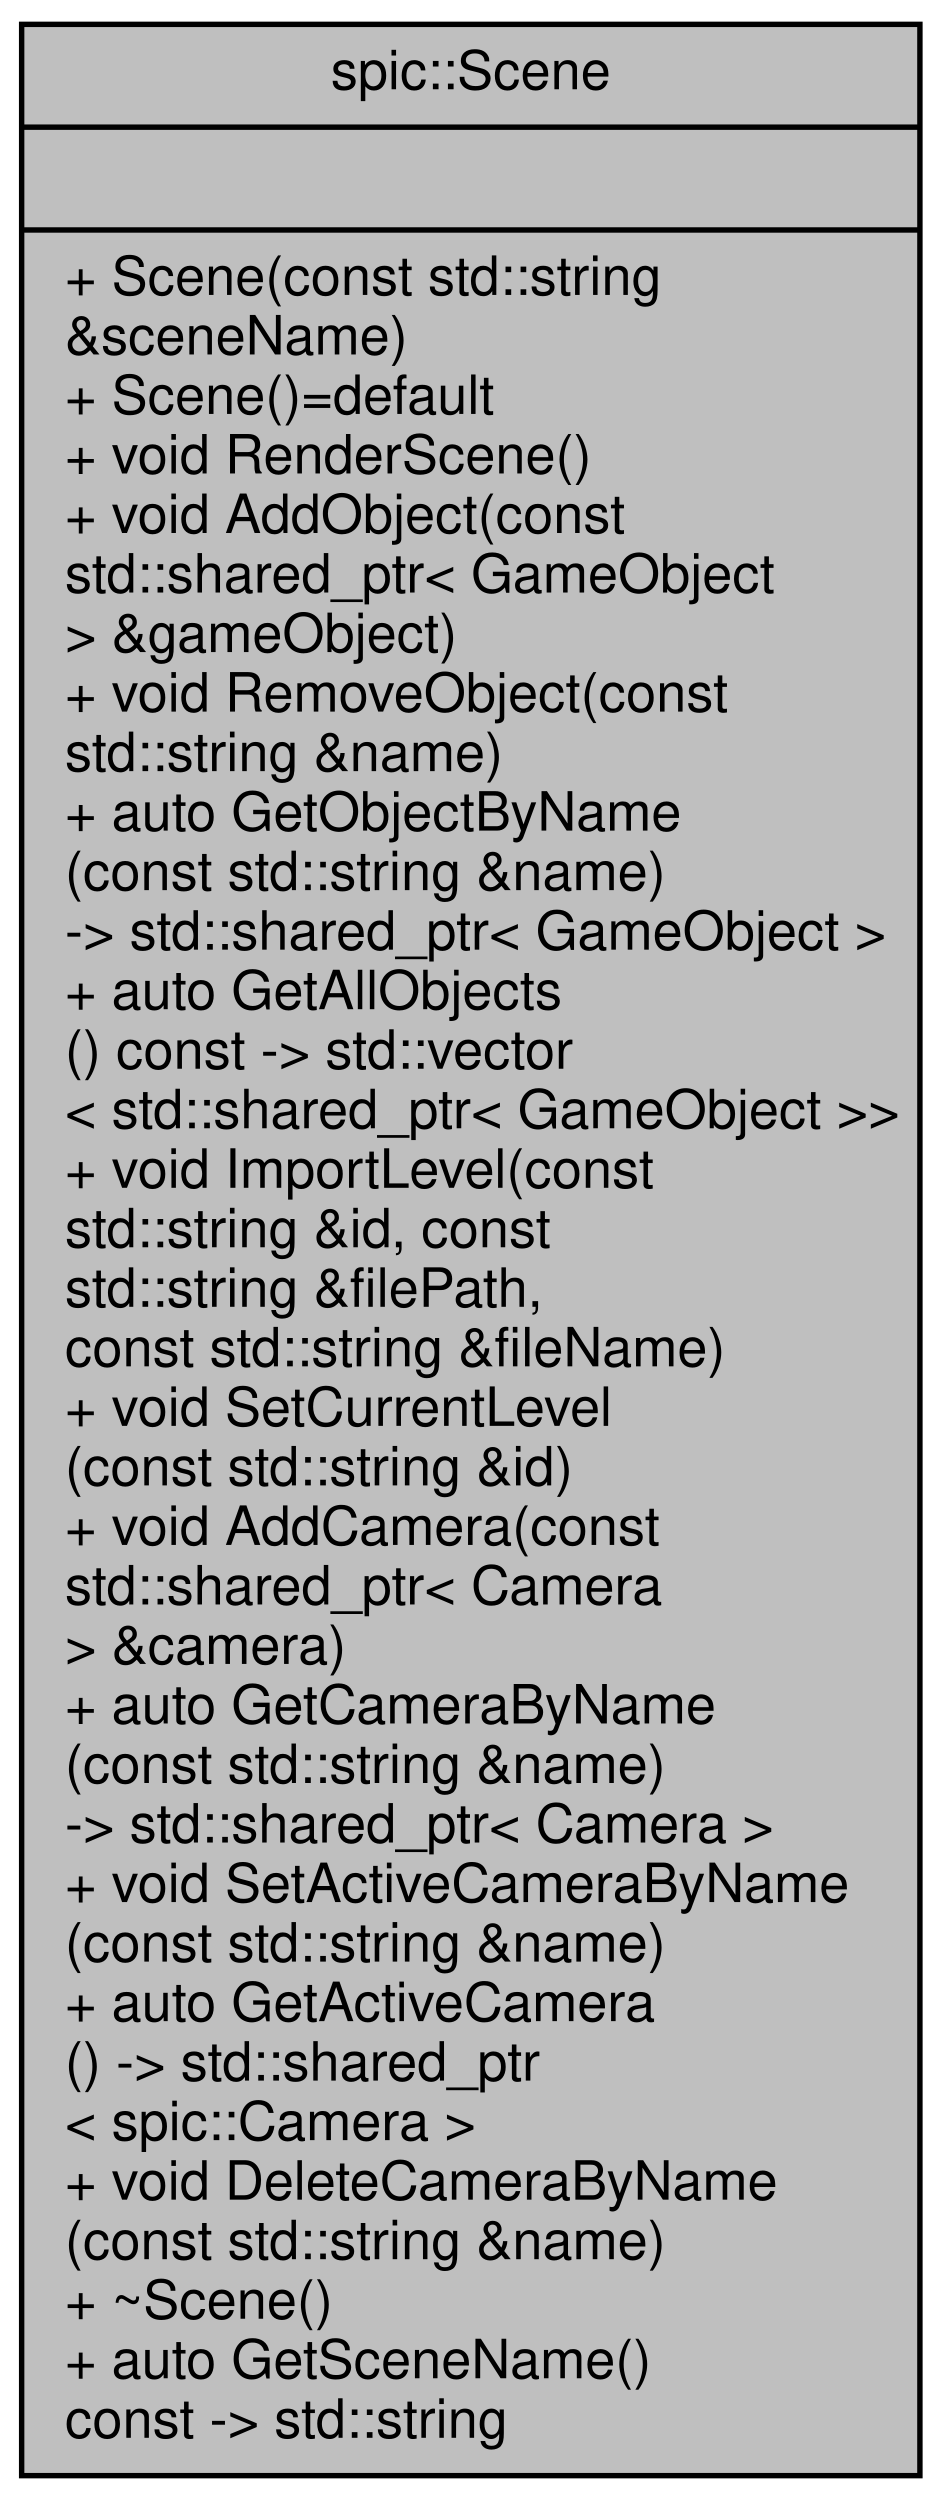
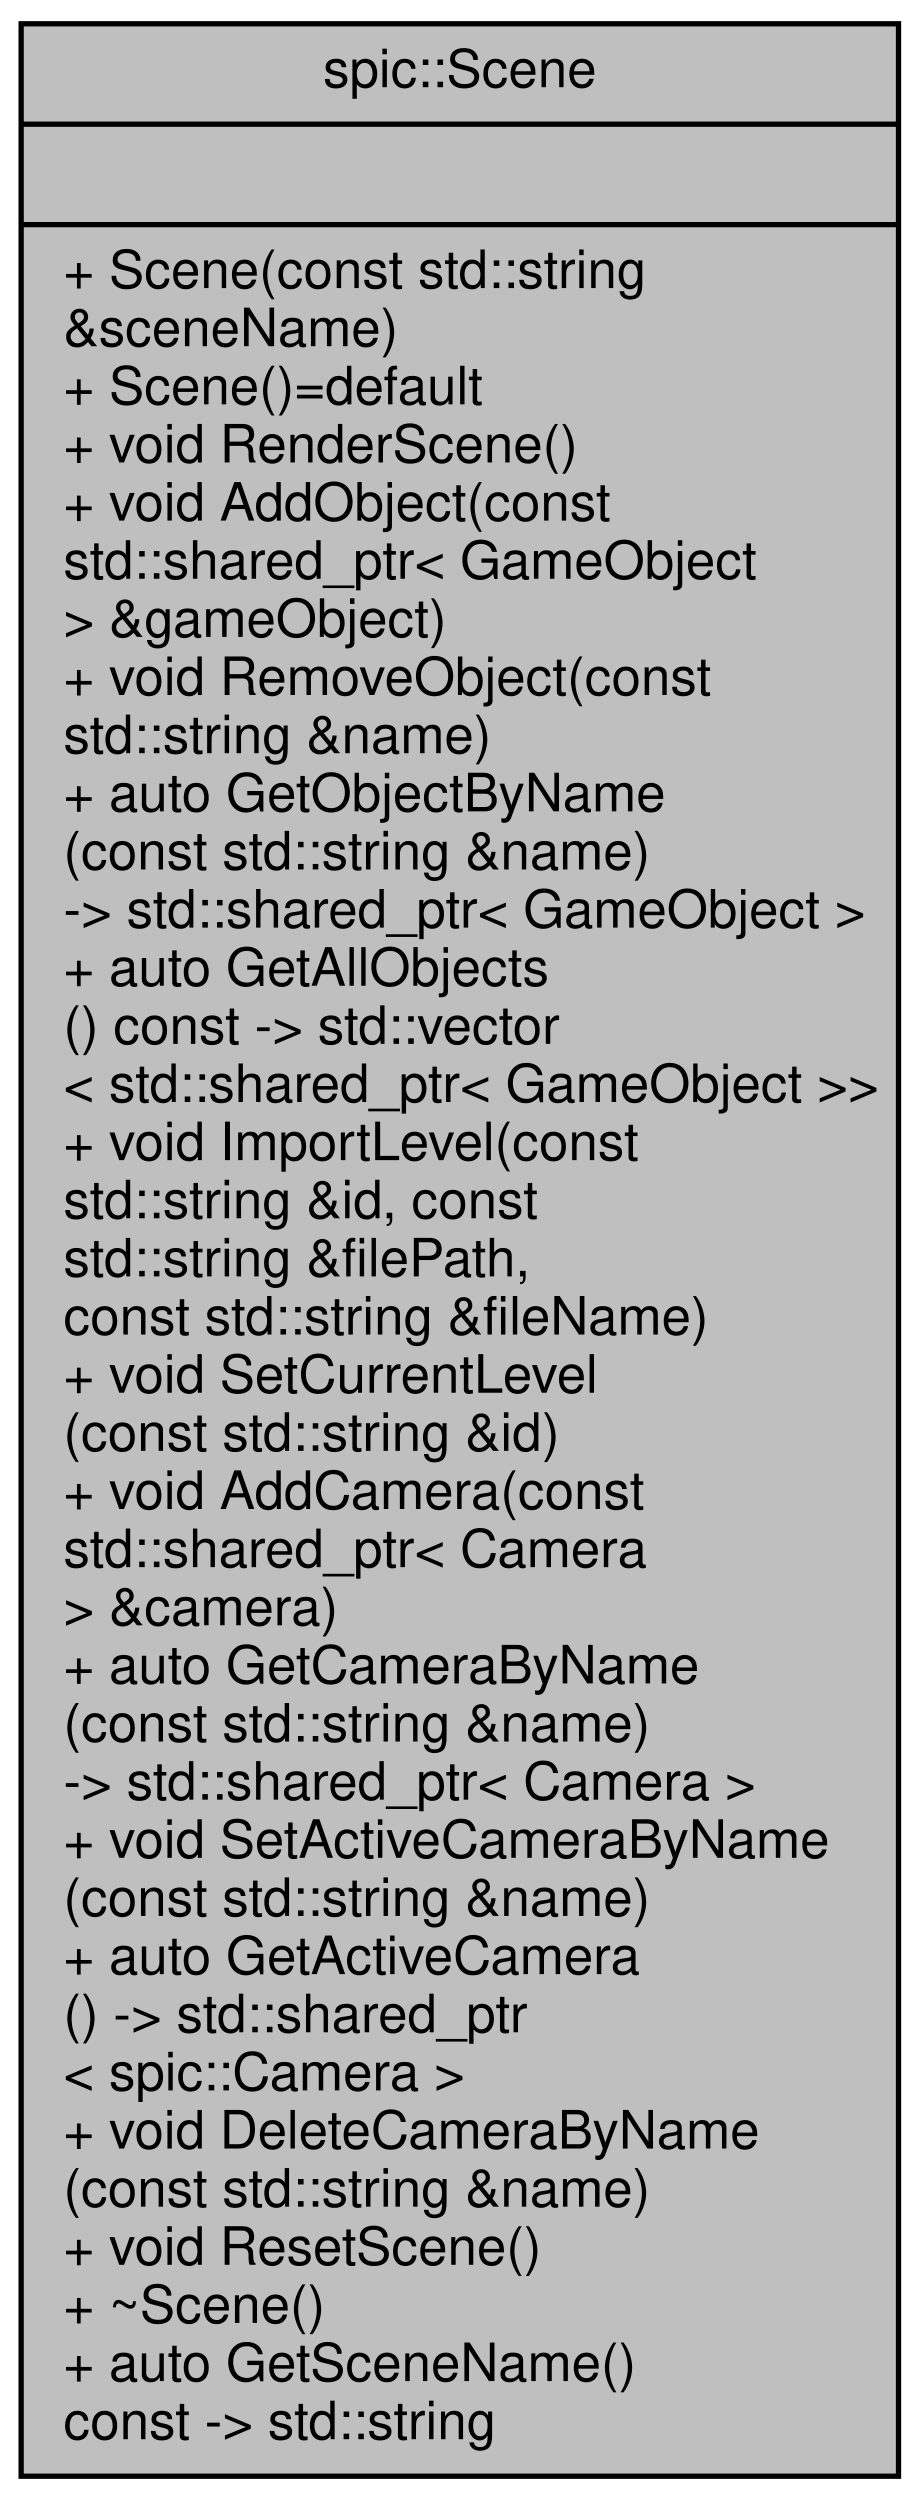
- <svg xmlns="http://www.w3.org/2000/svg" xmlns:xlink="http://www.w3.org/1999/xlink" width="174pt" height="462pt" viewBox="0.00 0.00 174.00 462.00">
-   <g id="graph0" class="graph" transform="scale(1 1) rotate(0) translate(4 458)">
+ <svg xmlns="http://www.w3.org/2000/svg" xmlns:xlink="http://www.w3.org/1999/xlink" width="174pt" height="473pt" viewBox="0.00 0.00 174.00 473.00">
+   <g id="graph0" class="graph" transform="scale(1 1) rotate(0) translate(4 469)">
    <g id="node1" class="node">
      <g id="a_node1">
        <a xlink:title="Class representing a scene which can be rendered by the Camera.">
-           <polygon fill="#bfbfbf" stroke="black" points="0,-0.5 0,-453.5 166,-453.5 166,-0.5 0,-0.5" />
-           <text text-anchor="middle" x="83" y="-441.5" font-family="Helvetica,sans-Serif" font-size="10.00">spic::Scene</text>
-           <polyline fill="none" stroke="black" points="0,-434.5 166,-434.5 " />
-           <text text-anchor="middle" x="83" y="-422.5" font-family="Helvetica,sans-Serif" font-size="10.00"> </text>
-           <polyline fill="none" stroke="black" points="0,-415.5 166,-415.5 " />
-           <text text-anchor="start" x="8" y="-403.5" font-family="Helvetica,sans-Serif" font-size="10.00">+ Scene(const std::string</text>
-           <text text-anchor="start" x="8" y="-392.5" font-family="Helvetica,sans-Serif" font-size="10.00"> &amp;sceneName)</text>
-           <text text-anchor="start" x="8" y="-381.5" font-family="Helvetica,sans-Serif" font-size="10.00">+ Scene()=default</text>
-           <text text-anchor="start" x="8" y="-370.5" font-family="Helvetica,sans-Serif" font-size="10.00">+ void RenderScene()</text>
-           <text text-anchor="start" x="8" y="-359.5" font-family="Helvetica,sans-Serif" font-size="10.00">+ void AddObject(const</text>
-           <text text-anchor="start" x="8" y="-348.5" font-family="Helvetica,sans-Serif" font-size="10.00"> std::shared_ptr&lt; GameObject</text>
-           <text text-anchor="start" x="8" y="-337.5" font-family="Helvetica,sans-Serif" font-size="10.00"> &gt; &amp;gameObject)</text>
-           <text text-anchor="start" x="8" y="-326.5" font-family="Helvetica,sans-Serif" font-size="10.00">+ void RemoveObject(const</text>
-           <text text-anchor="start" x="8" y="-315.5" font-family="Helvetica,sans-Serif" font-size="10.00"> std::string &amp;name)</text>
-           <text text-anchor="start" x="8" y="-304.5" font-family="Helvetica,sans-Serif" font-size="10.00">+ auto GetObjectByName</text>
-           <text text-anchor="start" x="8" y="-293.5" font-family="Helvetica,sans-Serif" font-size="10.00">(const std::string &amp;name)</text>
-           <text text-anchor="start" x="8" y="-282.5" font-family="Helvetica,sans-Serif" font-size="10.00"> -&gt; std::shared_ptr&lt; GameObject &gt;</text>
-           <text text-anchor="start" x="8" y="-271.5" font-family="Helvetica,sans-Serif" font-size="10.00">+ auto GetAllObjects</text>
-           <text text-anchor="start" x="8" y="-260.5" font-family="Helvetica,sans-Serif" font-size="10.00">() const -&gt; std::vector</text>
-           <text text-anchor="start" x="8" y="-249.5" font-family="Helvetica,sans-Serif" font-size="10.00">&lt; std::shared_ptr&lt; GameObject &gt;&gt;</text>
-           <text text-anchor="start" x="8" y="-238.5" font-family="Helvetica,sans-Serif" font-size="10.00">+ void ImportLevel(const</text>
-           <text text-anchor="start" x="8" y="-227.5" font-family="Helvetica,sans-Serif" font-size="10.00"> std::string &amp;id, const</text>
-           <text text-anchor="start" x="8" y="-216.5" font-family="Helvetica,sans-Serif" font-size="10.00"> std::string &amp;filePath,</text>
-           <text text-anchor="start" x="8" y="-205.5" font-family="Helvetica,sans-Serif" font-size="10.00"> const std::string &amp;fileName)</text>
-           <text text-anchor="start" x="8" y="-194.5" font-family="Helvetica,sans-Serif" font-size="10.00">+ void SetCurrentLevel</text>
-           <text text-anchor="start" x="8" y="-183.5" font-family="Helvetica,sans-Serif" font-size="10.00">(const std::string &amp;id)</text>
-           <text text-anchor="start" x="8" y="-172.5" font-family="Helvetica,sans-Serif" font-size="10.00">+ void AddCamera(const</text>
-           <text text-anchor="start" x="8" y="-161.5" font-family="Helvetica,sans-Serif" font-size="10.00"> std::shared_ptr&lt; Camera</text>
-           <text text-anchor="start" x="8" y="-150.5" font-family="Helvetica,sans-Serif" font-size="10.00"> &gt; &amp;camera)</text>
-           <text text-anchor="start" x="8" y="-139.5" font-family="Helvetica,sans-Serif" font-size="10.00">+ auto GetCameraByName</text>
-           <text text-anchor="start" x="8" y="-128.5" font-family="Helvetica,sans-Serif" font-size="10.00">(const std::string &amp;name)</text>
-           <text text-anchor="start" x="8" y="-117.5" font-family="Helvetica,sans-Serif" font-size="10.00"> -&gt; std::shared_ptr&lt; Camera &gt;</text>
-           <text text-anchor="start" x="8" y="-106.5" font-family="Helvetica,sans-Serif" font-size="10.00">+ void SetActiveCameraByName</text>
-           <text text-anchor="start" x="8" y="-95.5" font-family="Helvetica,sans-Serif" font-size="10.00">(const std::string &amp;name)</text>
-           <text text-anchor="start" x="8" y="-84.5" font-family="Helvetica,sans-Serif" font-size="10.00">+ auto GetActiveCamera</text>
-           <text text-anchor="start" x="8" y="-73.5" font-family="Helvetica,sans-Serif" font-size="10.00">() -&gt; std::shared_ptr</text>
-           <text text-anchor="start" x="8" y="-62.5" font-family="Helvetica,sans-Serif" font-size="10.00">&lt; spic::Camera &gt;</text>
-           <text text-anchor="start" x="8" y="-51.5" font-family="Helvetica,sans-Serif" font-size="10.00">+ void DeleteCameraByName</text>
-           <text text-anchor="start" x="8" y="-40.5" font-family="Helvetica,sans-Serif" font-size="10.00">(const std::string &amp;name)</text>
+           <polygon fill="#bfbfbf" stroke="black" points="0,-0.5 0,-464.5 166,-464.5 166,-0.5 0,-0.5" />
+           <text text-anchor="middle" x="83" y="-452.5" font-family="Helvetica,sans-Serif" font-size="10.00">spic::Scene</text>
+           <polyline fill="none" stroke="black" points="0,-445.5 166,-445.5 " />
+           <text text-anchor="middle" x="83" y="-433.5" font-family="Helvetica,sans-Serif" font-size="10.00"> </text>
+           <polyline fill="none" stroke="black" points="0,-426.5 166,-426.5 " />
+           <text text-anchor="start" x="8" y="-414.5" font-family="Helvetica,sans-Serif" font-size="10.00">+ Scene(const std::string</text>
+           <text text-anchor="start" x="8" y="-403.5" font-family="Helvetica,sans-Serif" font-size="10.00"> &amp;sceneName)</text>
+           <text text-anchor="start" x="8" y="-392.5" font-family="Helvetica,sans-Serif" font-size="10.00">+ Scene()=default</text>
+           <text text-anchor="start" x="8" y="-381.5" font-family="Helvetica,sans-Serif" font-size="10.00">+ void RenderScene()</text>
+           <text text-anchor="start" x="8" y="-370.5" font-family="Helvetica,sans-Serif" font-size="10.00">+ void AddObject(const</text>
+           <text text-anchor="start" x="8" y="-359.5" font-family="Helvetica,sans-Serif" font-size="10.00"> std::shared_ptr&lt; GameObject</text>
+           <text text-anchor="start" x="8" y="-348.5" font-family="Helvetica,sans-Serif" font-size="10.00"> &gt; &amp;gameObject)</text>
+           <text text-anchor="start" x="8" y="-337.5" font-family="Helvetica,sans-Serif" font-size="10.00">+ void RemoveObject(const</text>
+           <text text-anchor="start" x="8" y="-326.5" font-family="Helvetica,sans-Serif" font-size="10.00"> std::string &amp;name)</text>
+           <text text-anchor="start" x="8" y="-315.5" font-family="Helvetica,sans-Serif" font-size="10.00">+ auto GetObjectByName</text>
+           <text text-anchor="start" x="8" y="-304.5" font-family="Helvetica,sans-Serif" font-size="10.00">(const std::string &amp;name)</text>
+           <text text-anchor="start" x="8" y="-293.5" font-family="Helvetica,sans-Serif" font-size="10.00"> -&gt; std::shared_ptr&lt; GameObject &gt;</text>
+           <text text-anchor="start" x="8" y="-282.5" font-family="Helvetica,sans-Serif" font-size="10.00">+ auto GetAllObjects</text>
+           <text text-anchor="start" x="8" y="-271.5" font-family="Helvetica,sans-Serif" font-size="10.00">() const -&gt; std::vector</text>
+           <text text-anchor="start" x="8" y="-260.5" font-family="Helvetica,sans-Serif" font-size="10.00">&lt; std::shared_ptr&lt; GameObject &gt;&gt;</text>
+           <text text-anchor="start" x="8" y="-249.5" font-family="Helvetica,sans-Serif" font-size="10.00">+ void ImportLevel(const</text>
+           <text text-anchor="start" x="8" y="-238.5" font-family="Helvetica,sans-Serif" font-size="10.00"> std::string &amp;id, const</text>
+           <text text-anchor="start" x="8" y="-227.5" font-family="Helvetica,sans-Serif" font-size="10.00"> std::string &amp;filePath,</text>
+           <text text-anchor="start" x="8" y="-216.5" font-family="Helvetica,sans-Serif" font-size="10.00"> const std::string &amp;fileName)</text>
+           <text text-anchor="start" x="8" y="-205.5" font-family="Helvetica,sans-Serif" font-size="10.00">+ void SetCurrentLevel</text>
+           <text text-anchor="start" x="8" y="-194.5" font-family="Helvetica,sans-Serif" font-size="10.00">(const std::string &amp;id)</text>
+           <text text-anchor="start" x="8" y="-183.5" font-family="Helvetica,sans-Serif" font-size="10.00">+ void AddCamera(const</text>
+           <text text-anchor="start" x="8" y="-172.5" font-family="Helvetica,sans-Serif" font-size="10.00"> std::shared_ptr&lt; Camera</text>
+           <text text-anchor="start" x="8" y="-161.5" font-family="Helvetica,sans-Serif" font-size="10.00"> &gt; &amp;camera)</text>
+           <text text-anchor="start" x="8" y="-150.5" font-family="Helvetica,sans-Serif" font-size="10.00">+ auto GetCameraByName</text>
+           <text text-anchor="start" x="8" y="-139.5" font-family="Helvetica,sans-Serif" font-size="10.00">(const std::string &amp;name)</text>
+           <text text-anchor="start" x="8" y="-128.5" font-family="Helvetica,sans-Serif" font-size="10.00"> -&gt; std::shared_ptr&lt; Camera &gt;</text>
+           <text text-anchor="start" x="8" y="-117.5" font-family="Helvetica,sans-Serif" font-size="10.00">+ void SetActiveCameraByName</text>
+           <text text-anchor="start" x="8" y="-106.5" font-family="Helvetica,sans-Serif" font-size="10.00">(const std::string &amp;name)</text>
+           <text text-anchor="start" x="8" y="-95.5" font-family="Helvetica,sans-Serif" font-size="10.00">+ auto GetActiveCamera</text>
+           <text text-anchor="start" x="8" y="-84.5" font-family="Helvetica,sans-Serif" font-size="10.00">() -&gt; std::shared_ptr</text>
+           <text text-anchor="start" x="8" y="-73.5" font-family="Helvetica,sans-Serif" font-size="10.00">&lt; spic::Camera &gt;</text>
+           <text text-anchor="start" x="8" y="-62.5" font-family="Helvetica,sans-Serif" font-size="10.00">+ void DeleteCameraByName</text>
+           <text text-anchor="start" x="8" y="-51.5" font-family="Helvetica,sans-Serif" font-size="10.00">(const std::string &amp;name)</text>
+           <text text-anchor="start" x="8" y="-40.5" font-family="Helvetica,sans-Serif" font-size="10.00">+ void ResetScene()</text>
          <text text-anchor="start" x="8" y="-29.5" font-family="Helvetica,sans-Serif" font-size="10.00">+ ~Scene()</text>
          <text text-anchor="start" x="8" y="-18.5" font-family="Helvetica,sans-Serif" font-size="10.00">+ auto GetSceneName()</text>
          <text text-anchor="start" x="8" y="-7.5" font-family="Helvetica,sans-Serif" font-size="10.00"> const -&gt; std::string</text>
        </a>
      </g>
    </g>
  </g>
</svg>
